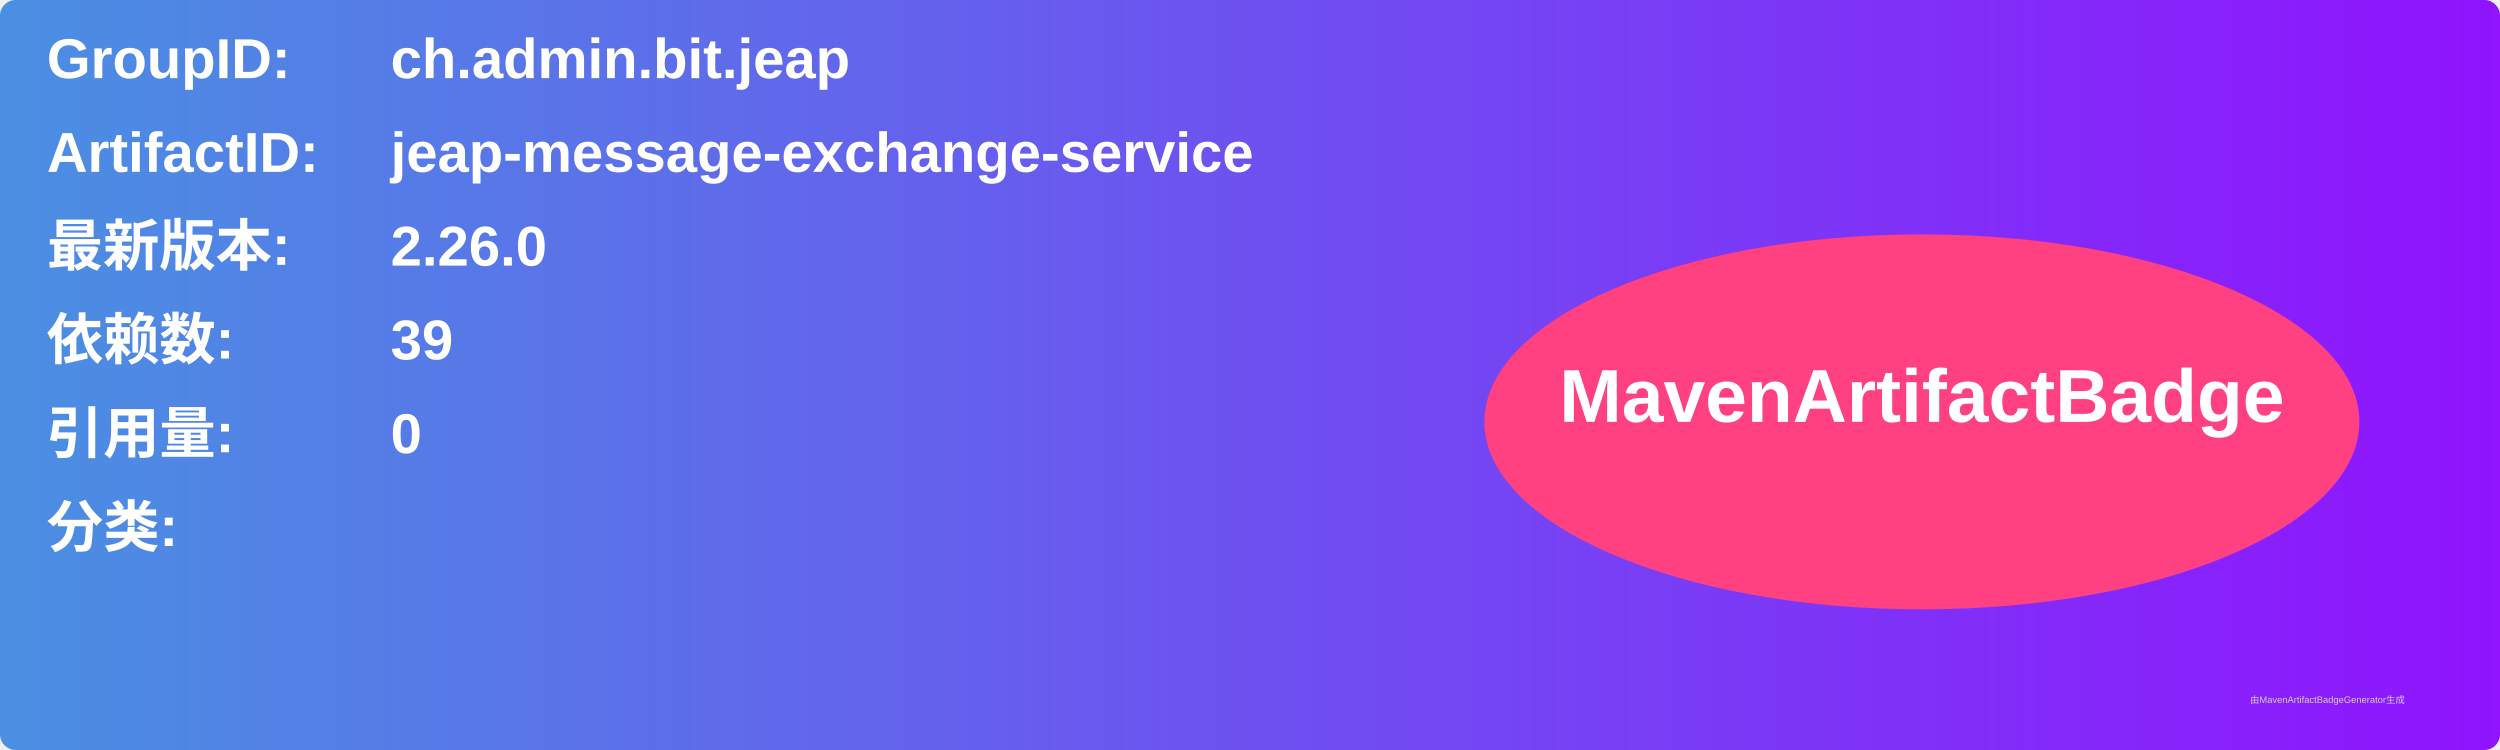
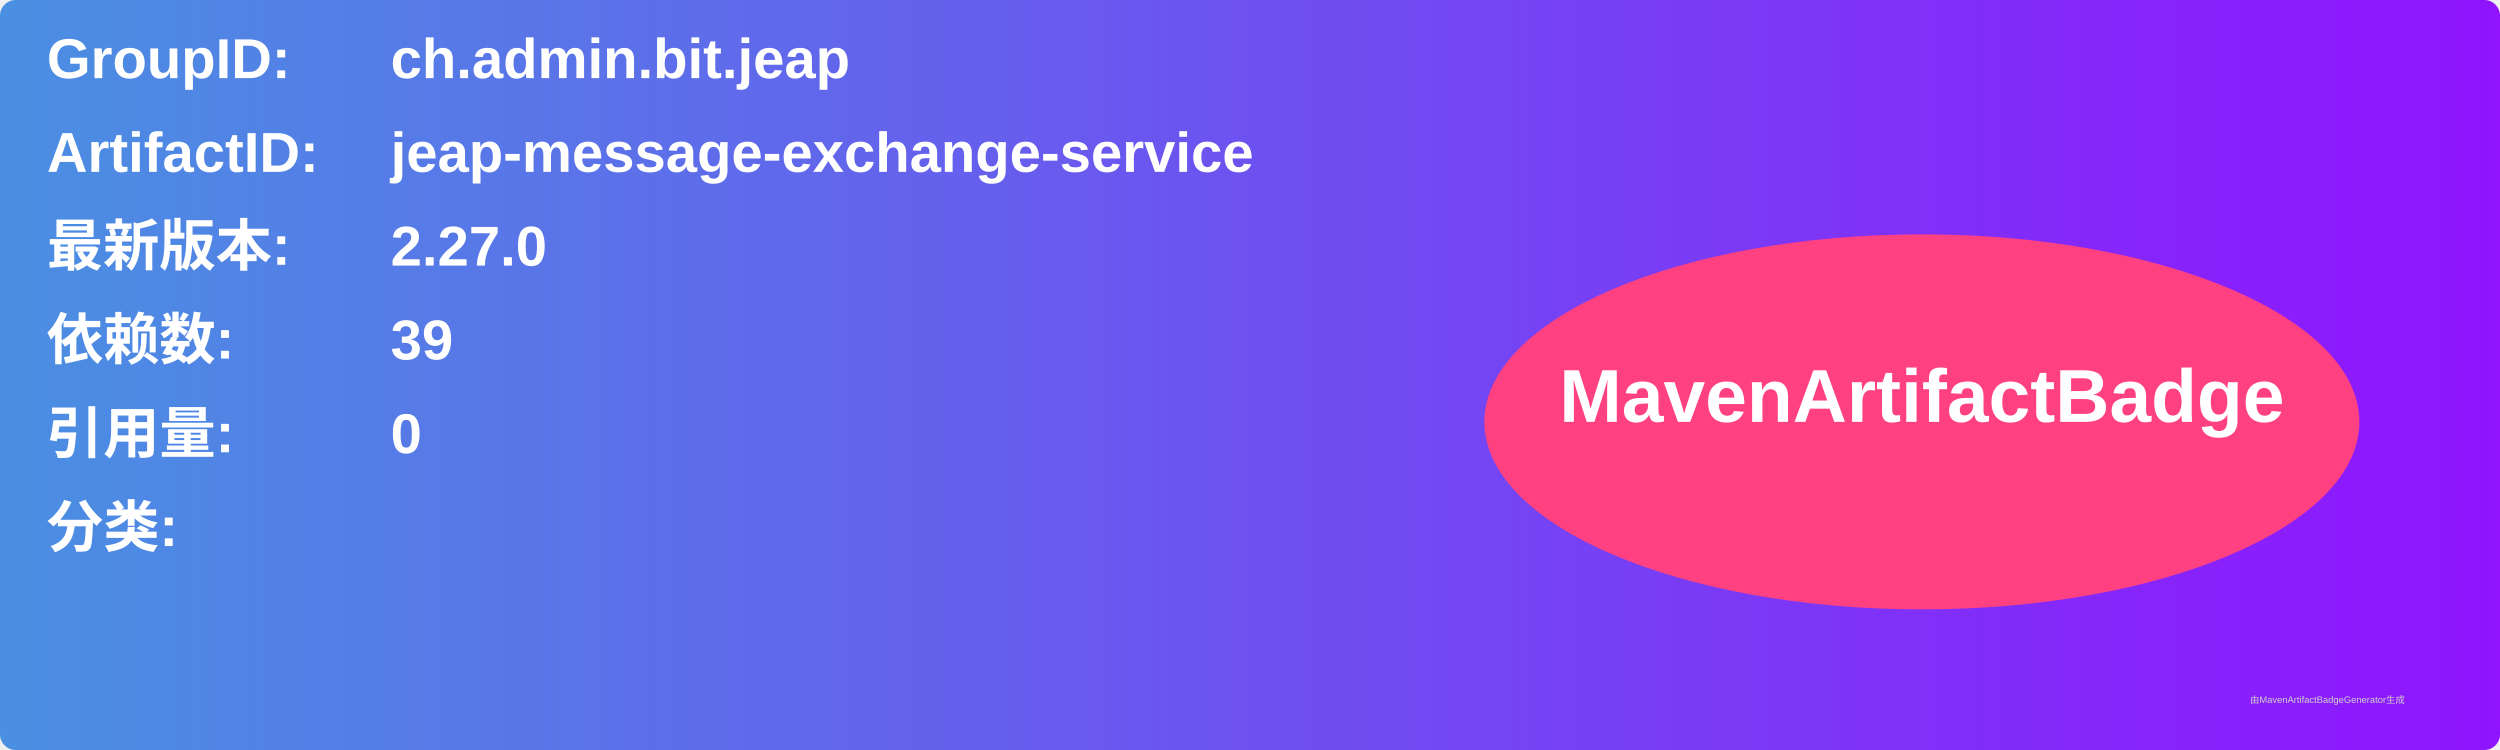
<svg xmlns="http://www.w3.org/2000/svg" width="800" height="240" viewBox="0 0 800 240">
  <linearGradient id="grad" x1="0%" y1="0%" x2="100%" y2="0%">
    <stop offset="0%" stop-color="#4a90e2" />
    <stop offset="100%" stop-color="#9013fe" />
  </linearGradient>
  <rect width="100%" height="100%" rx="5" ry="5" fill="url(#grad)" />
  <g transform="translate(15, 15)">
    <text x="0" y="10" font-family="Arial" font-size="18" fill="white" font-weight="bold" width="260">GroupID:</text>
    <text x="110" y="10" font-family="Arial" font-size="18" fill="white" font-weight="bold" width="460">ch.admin.bit.jeap</text>
    <text x="0" y="40" font-family="Arial" font-size="18" fill="white" font-weight="bold" width="260">ArtifactID:</text>
    <text x="110" y="40" font-family="Arial" font-size="18" fill="white" font-weight="bold" width="460">jeap-message-exchange-service</text>
    <text x="0" y="70" font-family="Arial" font-size="18" fill="white" font-weight="bold">最新版本:</text>
    <text x="110" y="70" font-family="Arial" font-size="18" fill="white" font-weight="bold">
-       <tspan font-weight="bold">2.26.0</tspan>
+       <tspan font-weight="bold">2.27.0</tspan>
    </text>
    <text x="0" y="100" font-family="Arial" font-size="18" fill="white" font-weight="bold">依赖数: </text>
    <text x="110" y="100" font-family="Arial" font-size="18" fill="white">
      <tspan font-weight="bold">39</tspan>
    </text>
    <text x="0" y="130" font-family="Arial" font-size="18" fill="white" font-weight="bold">引用量: </text>
    <text x="110" y="130" font-family="Arial" font-size="18" fill="white">
      <tspan font-weight="bold">0</tspan>
    </text>
    <text x="0" y="160" font-family="Arial" font-size="18" fill="white" font-weight="bold">分类:</text>
    <text x="10" y="190" font-family="Arial" font-size="10" fill="white">
      <tspan font-weight="bold" />
    </text>
    <ellipse cx="600" cy="120" rx="140" ry="60" fill="#ff4081" />
    <text x="600" y="120" text-anchor="middle" font-family="Arial" font-size="24" fill="white" font-weight="bold">MavenArtifactBadge</text>
  </g>
  <text x="720" y="225" font-family="Arial" font-size="3" fill="#d0d0d0">由MavenArtifactBadgeGenerator生成</text>
</svg>
